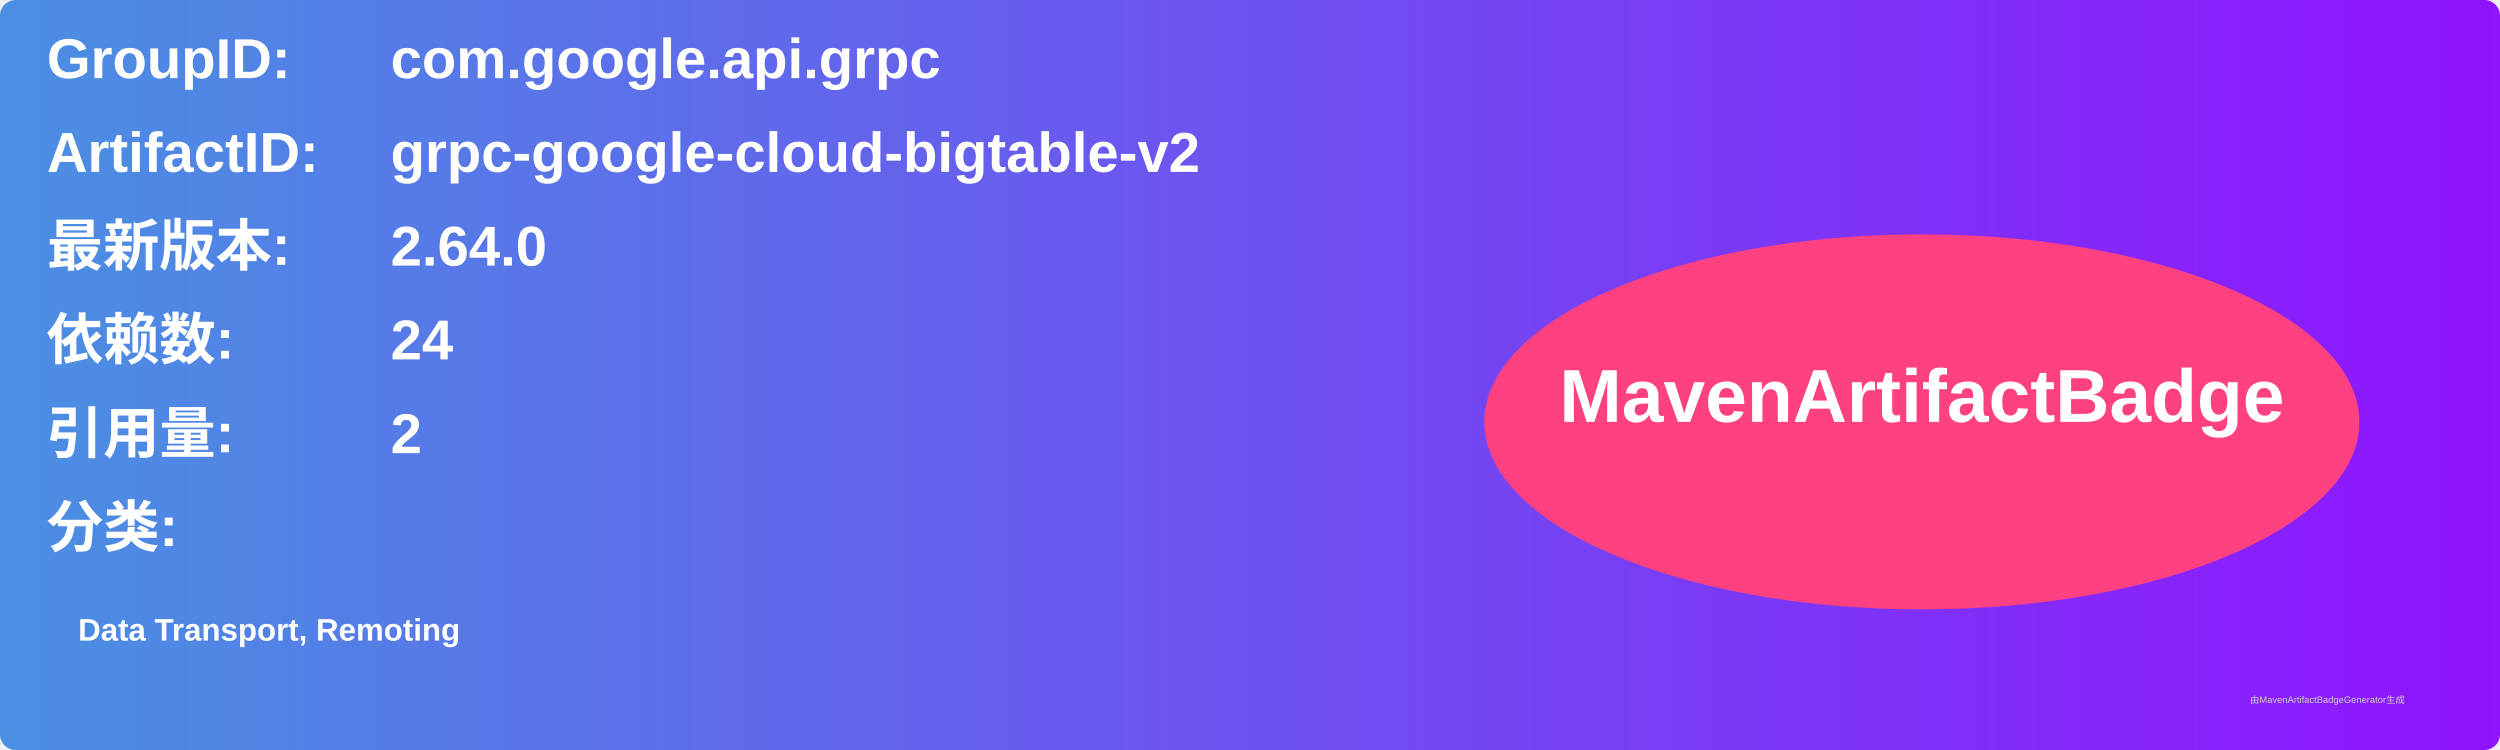
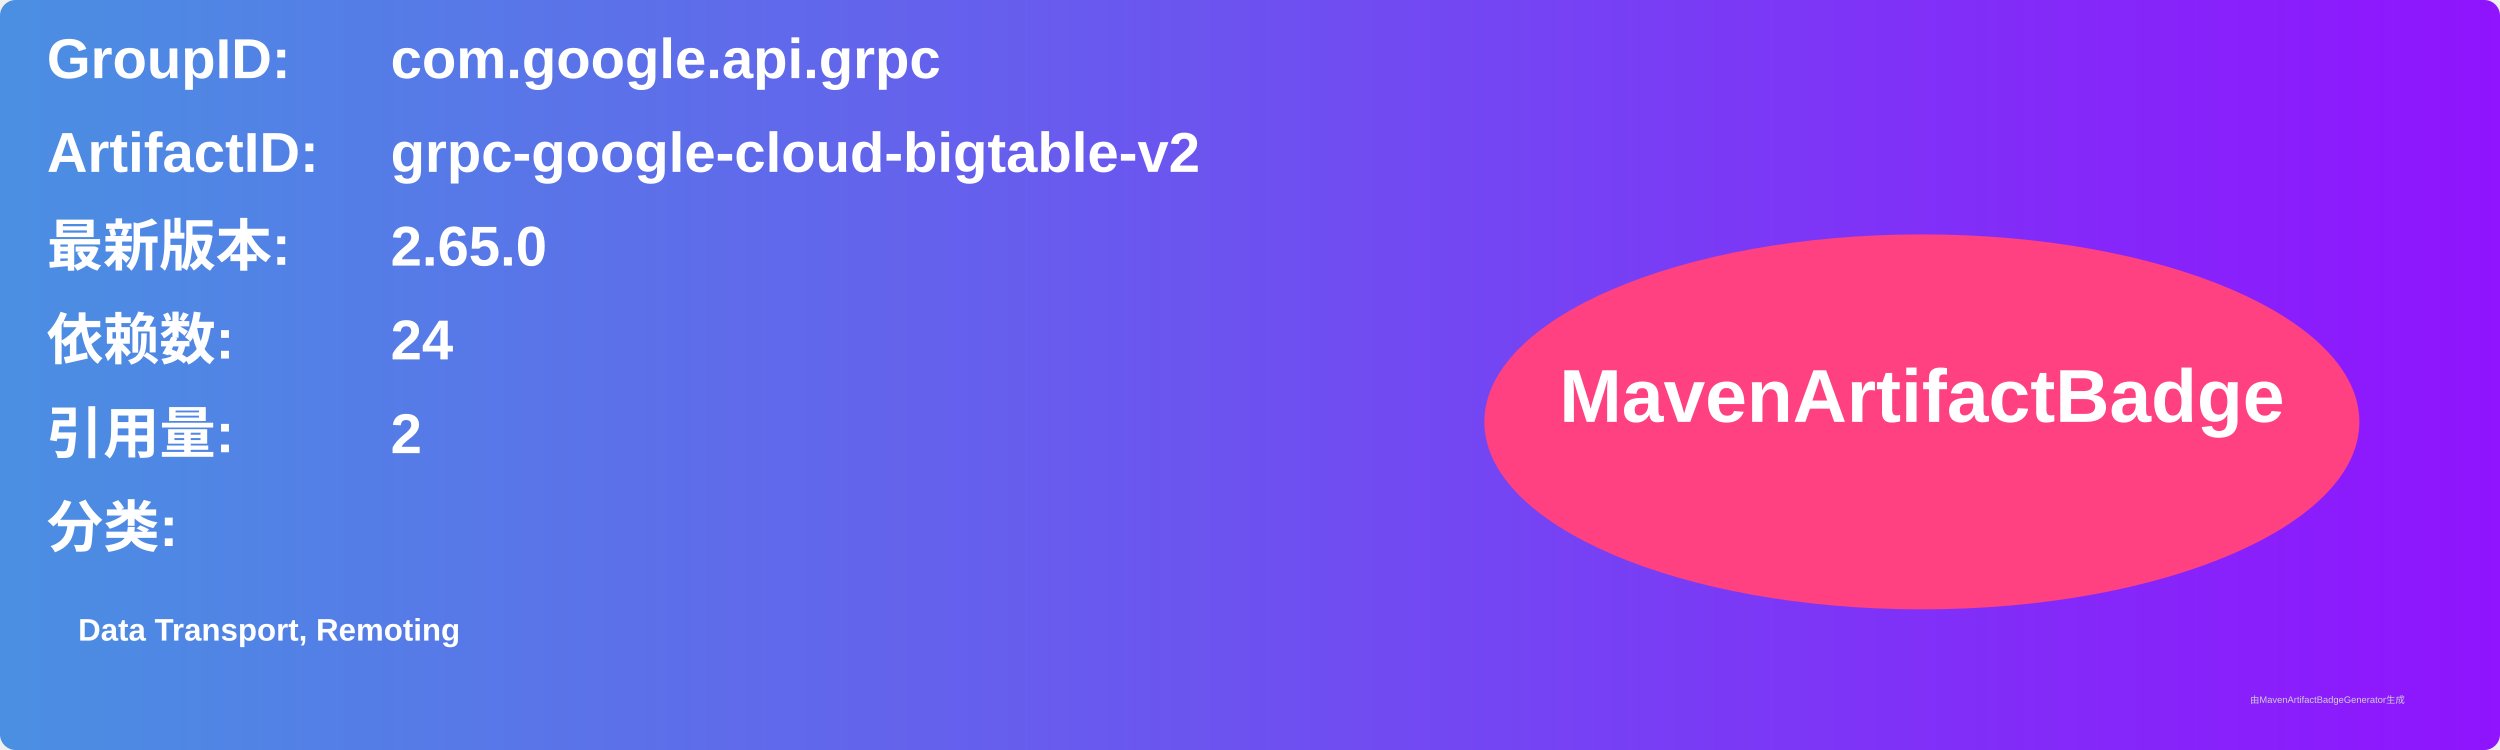
<svg xmlns="http://www.w3.org/2000/svg" width="800" height="240" viewBox="0 0 800 240">
  <linearGradient id="grad" x1="0%" y1="0%" x2="100%" y2="0%">
    <stop offset="0%" stop-color="#4a90e2" />
    <stop offset="100%" stop-color="#9013fe" />
  </linearGradient>
  <rect width="100%" height="100%" rx="5" ry="5" fill="url(#grad)" />
  <g transform="translate(15, 15)">
    <text x="0" y="10" font-family="Arial" font-size="18" fill="white" font-weight="bold" width="260">GroupID:</text>
    <text x="110" y="10" font-family="Arial" font-size="18" fill="white" font-weight="bold" width="460">com.google.api.grpc</text>
    <text x="0" y="40" font-family="Arial" font-size="18" fill="white" font-weight="bold" width="260">ArtifactID:</text>
    <text x="110" y="40" font-family="Arial" font-size="18" fill="white" font-weight="bold" width="460">grpc-google-cloud-bigtable-v2</text>
    <text x="0" y="70" font-family="Arial" font-size="18" fill="white" font-weight="bold">最新版本:</text>
    <text x="110" y="70" font-family="Arial" font-size="18" fill="white" font-weight="bold">
-       <tspan font-weight="bold">2.64.0</tspan>
+       <tspan font-weight="bold">2.65.0</tspan>
    </text>
    <text x="0" y="100" font-family="Arial" font-size="18" fill="white" font-weight="bold">依赖数: </text>
    <text x="110" y="100" font-family="Arial" font-size="18" fill="white">
      <tspan font-weight="bold">24</tspan>
    </text>
    <text x="0" y="130" font-family="Arial" font-size="18" fill="white" font-weight="bold">引用量: </text>
    <text x="110" y="130" font-family="Arial" font-size="18" fill="white">
      <tspan font-weight="bold">2</tspan>
    </text>
    <text x="0" y="160" font-family="Arial" font-size="18" fill="white" font-weight="bold">分类:</text>
    <text x="10" y="190" font-family="Arial" font-size="10" fill="white">
      <tspan font-weight="bold">Data Transport, Remoting</tspan>
    </text>
    <ellipse cx="600" cy="120" rx="140" ry="60" fill="#ff4081" />
    <text x="600" y="120" text-anchor="middle" font-family="Arial" font-size="24" fill="white" font-weight="bold">MavenArtifactBadge</text>
  </g>
  <text x="720" y="225" font-family="Arial" font-size="3" fill="#d0d0d0">由MavenArtifactBadgeGenerator生成</text>
</svg>
